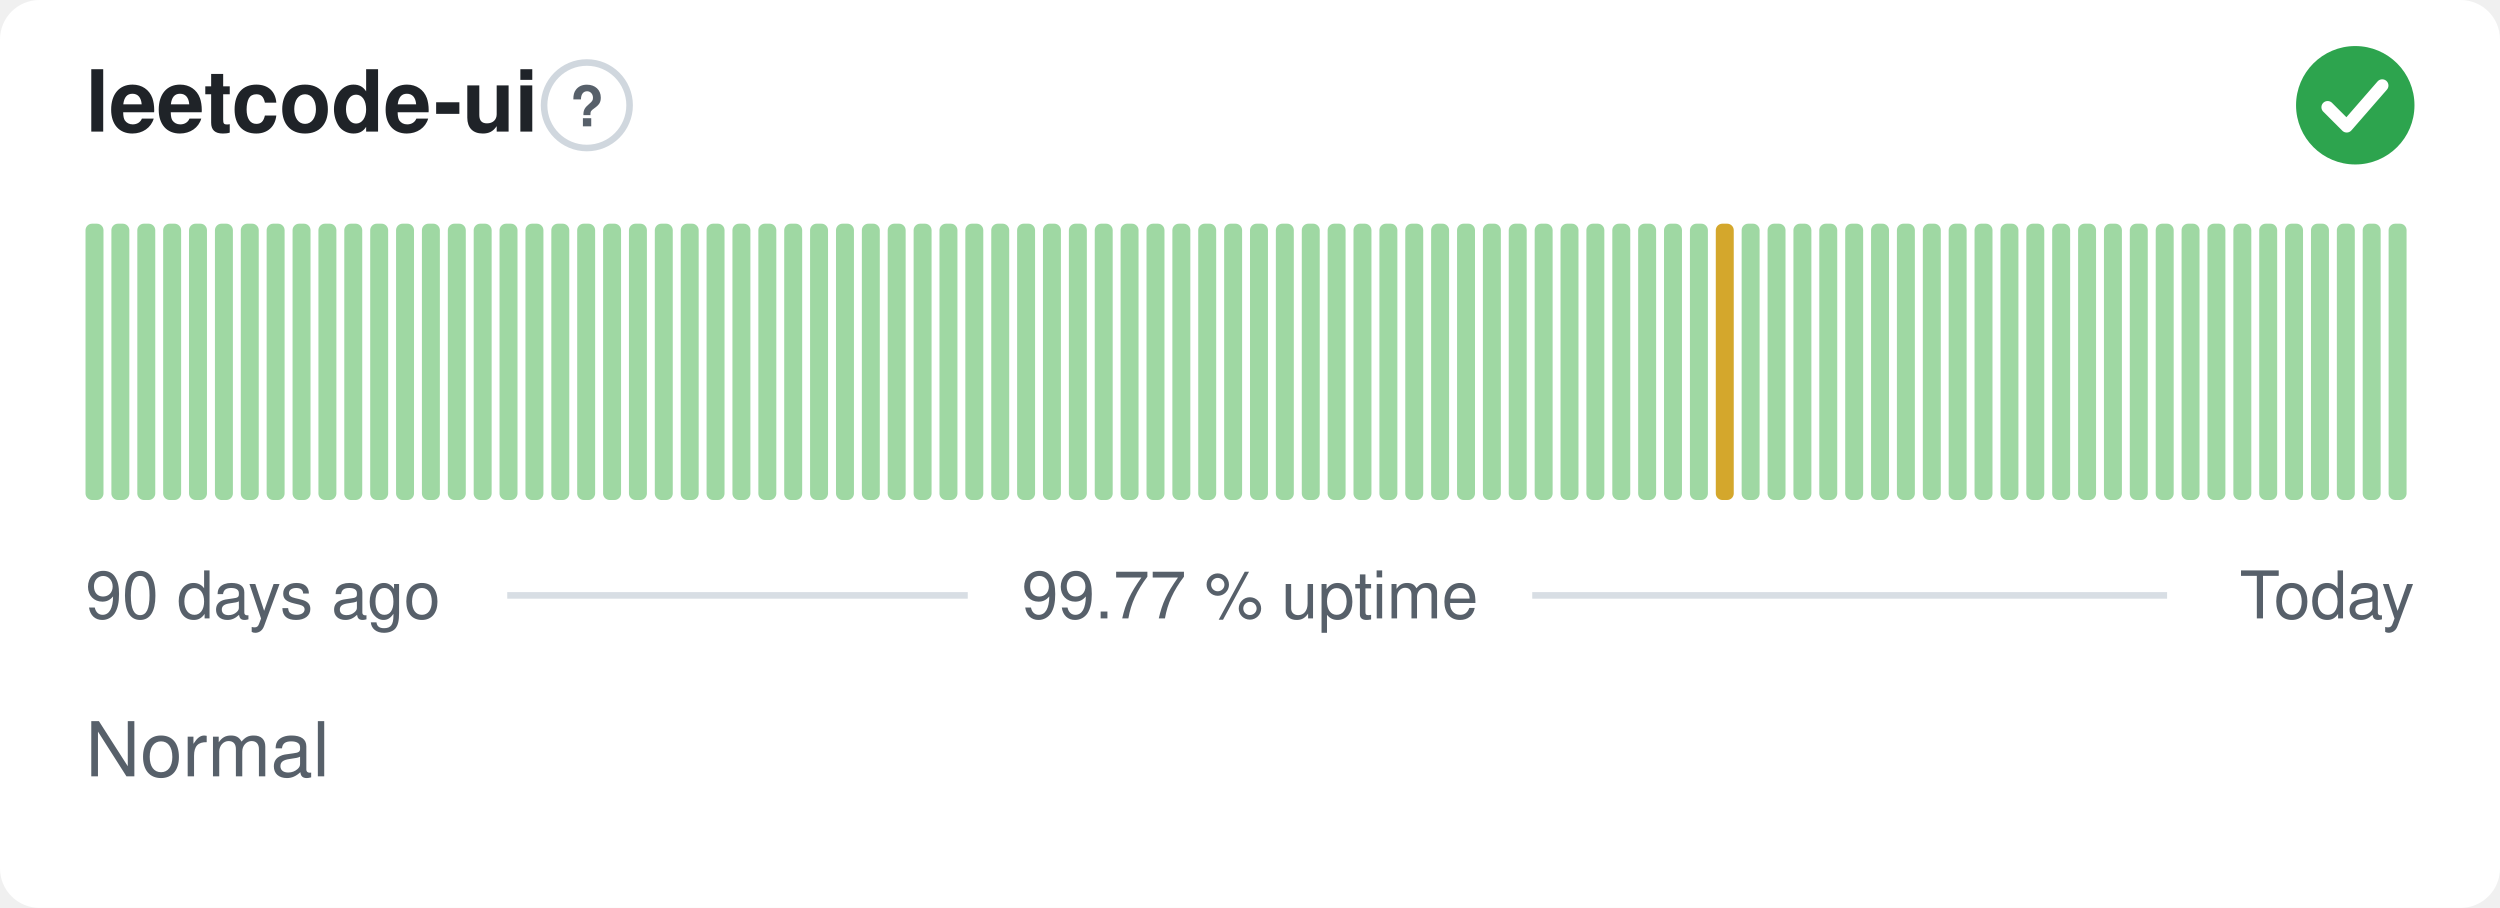
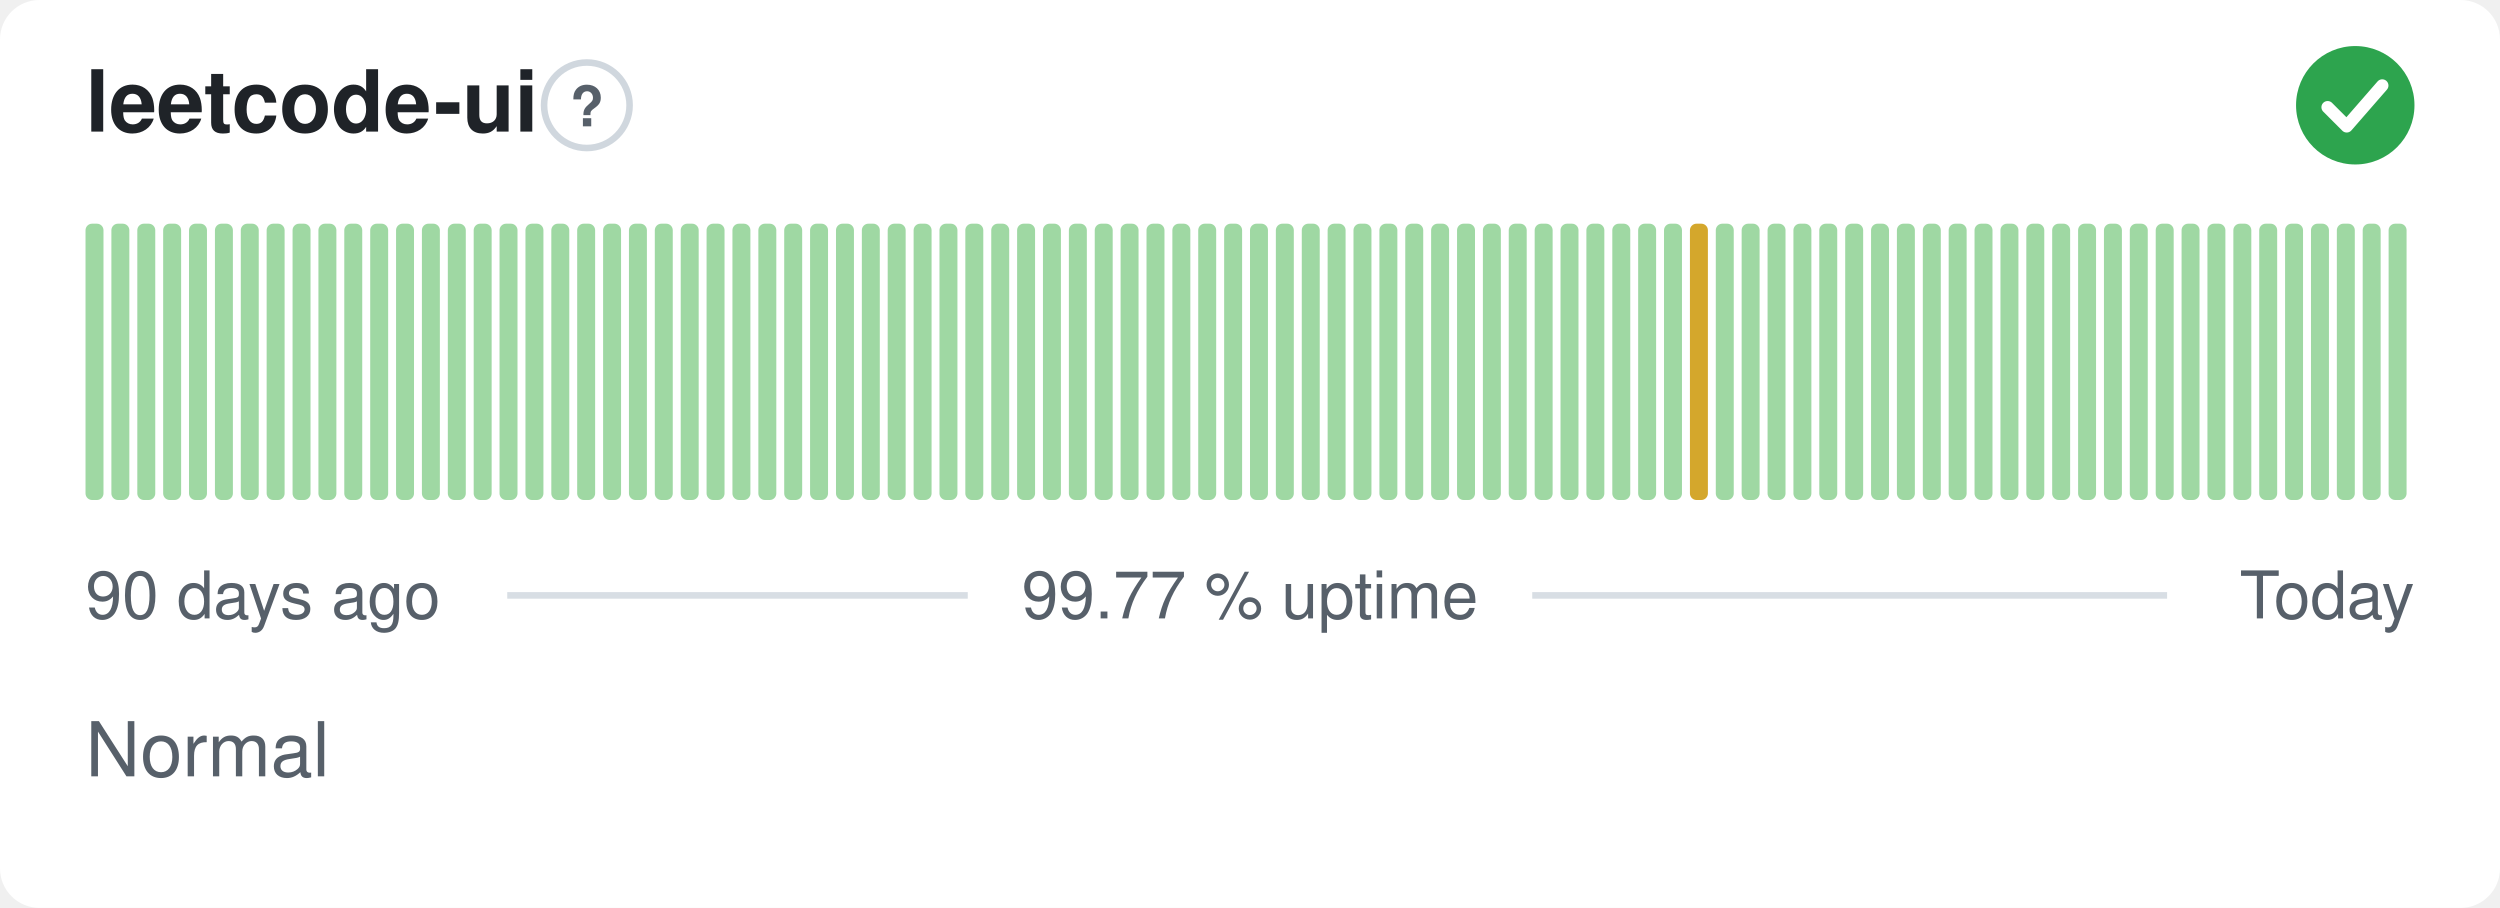
<svg xmlns="http://www.w3.org/2000/svg" width="380" height="138" viewBox="0 0 380 138" role="img" aria-label="leetcode-ui: Normal, 99.77 % uptime over the last 90 days" font-family="-apple-system,BlinkMacSystemFont,'Segoe UI',Helvetica,Arial,sans-serif">
  <style>
    @media (prefers-color-scheme: dark) {
      .bg { fill: #0d1117 }
      .title { fill: #e6edf3 }
      .muted { fill: #8b949e }
      .hint { stroke: #30363d }
      .rule { stroke: #30363d }
      .nodata { fill: #21262d }
    }
  </style>
  <rect class="bg" width="380" height="138" rx="6" fill="#ffffff" />
  <text class="title" x="13" y="20" font-size="13" font-weight="600" fill="#1f2328">leetcode-ui</text>
  <circle class="hint" cx="89.2" cy="16" r="6.5" fill="none" stroke="#d0d7de" stroke-width="1" />
  <text class="muted" x="89.2" y="19.2" text-anchor="middle" font-size="8.5" font-weight="700" fill="#57606a">?</text>
  <circle cx="358" cy="16" r="9" fill="#2da44e" />
  <path d="M353.80 16.30l2.90 2.90 5.40 -6.20" fill="none" stroke="#fff" stroke-width="1.89" stroke-linecap="round" stroke-linejoin="round" />
  <rect x="13.00" y="34.00" width="2.73" height="42.00" rx="1" fill="#9fd8a3" />
  <rect x="16.93" y="34.00" width="2.73" height="42.00" rx="1" fill="#9fd8a3" />
  <rect x="20.87" y="34.00" width="2.73" height="42.00" rx="1" fill="#9fd8a3" />
  <rect x="24.80" y="34.00" width="2.73" height="42.00" rx="1" fill="#9fd8a3" />
  <rect x="28.73" y="34.00" width="2.73" height="42.00" rx="1" fill="#9fd8a3" />
  <rect x="32.67" y="34.00" width="2.73" height="42.00" rx="1" fill="#9fd8a3" />
  <rect x="36.60" y="34.00" width="2.73" height="42.00" rx="1" fill="#9fd8a3" />
  <rect x="40.53" y="34.00" width="2.73" height="42.00" rx="1" fill="#9fd8a3" />
  <rect x="44.47" y="34.00" width="2.73" height="42.00" rx="1" fill="#9fd8a3" />
  <rect x="48.40" y="34.00" width="2.73" height="42.00" rx="1" fill="#9fd8a3" />
  <rect x="52.33" y="34.00" width="2.73" height="42.00" rx="1" fill="#9fd8a3" />
  <rect x="56.27" y="34.00" width="2.73" height="42.00" rx="1" fill="#9fd8a3" />
  <rect x="60.20" y="34.00" width="2.73" height="42.00" rx="1" fill="#9fd8a3" />
  <rect x="64.13" y="34.00" width="2.73" height="42.00" rx="1" fill="#9fd8a3" />
  <rect x="68.07" y="34.00" width="2.73" height="42.00" rx="1" fill="#9fd8a3" />
  <rect x="72.00" y="34.00" width="2.73" height="42.00" rx="1" fill="#9fd8a3" />
  <rect x="75.93" y="34.00" width="2.73" height="42.00" rx="1" fill="#9fd8a3" />
  <rect x="79.87" y="34.00" width="2.73" height="42.00" rx="1" fill="#9fd8a3" />
  <rect x="83.80" y="34.00" width="2.73" height="42.00" rx="1" fill="#9fd8a3" />
  <rect x="87.73" y="34.00" width="2.73" height="42.00" rx="1" fill="#9fd8a3" />
  <rect x="91.67" y="34.00" width="2.73" height="42.00" rx="1" fill="#9fd8a3" />
  <rect x="95.60" y="34.00" width="2.73" height="42.00" rx="1" fill="#9fd8a3" />
  <rect x="99.53" y="34.00" width="2.73" height="42.00" rx="1" fill="#9fd8a3" />
  <rect x="103.47" y="34.00" width="2.73" height="42.00" rx="1" fill="#9fd8a3" />
  <rect x="107.40" y="34.00" width="2.73" height="42.00" rx="1" fill="#9fd8a3" />
  <rect x="111.33" y="34.00" width="2.73" height="42.00" rx="1" fill="#9fd8a3" />
  <rect x="115.27" y="34.00" width="2.73" height="42.00" rx="1" fill="#9fd8a3" />
  <rect x="119.20" y="34.00" width="2.73" height="42.00" rx="1" fill="#9fd8a3" />
  <rect x="123.13" y="34.00" width="2.73" height="42.00" rx="1" fill="#9fd8a3" />
  <rect x="127.07" y="34.00" width="2.73" height="42.00" rx="1" fill="#9fd8a3" />
  <rect x="131.00" y="34.00" width="2.73" height="42.00" rx="1" fill="#9fd8a3" />
  <rect x="134.93" y="34.00" width="2.73" height="42.00" rx="1" fill="#9fd8a3" />
  <rect x="138.87" y="34.00" width="2.73" height="42.00" rx="1" fill="#9fd8a3" />
  <rect x="142.80" y="34.00" width="2.73" height="42.00" rx="1" fill="#9fd8a3" />
  <rect x="146.73" y="34.00" width="2.73" height="42.00" rx="1" fill="#9fd8a3" />
  <rect x="150.67" y="34.00" width="2.73" height="42.00" rx="1" fill="#9fd8a3" />
  <rect x="154.60" y="34.00" width="2.73" height="42.00" rx="1" fill="#9fd8a3" />
  <rect x="158.53" y="34.00" width="2.73" height="42.00" rx="1" fill="#9fd8a3" />
  <rect x="162.47" y="34.00" width="2.73" height="42.00" rx="1" fill="#9fd8a3" />
  <rect x="166.40" y="34.00" width="2.73" height="42.00" rx="1" fill="#9fd8a3" />
  <rect x="170.33" y="34.00" width="2.73" height="42.00" rx="1" fill="#9fd8a3" />
  <rect x="174.27" y="34.00" width="2.73" height="42.00" rx="1" fill="#9fd8a3" />
  <rect x="178.20" y="34.00" width="2.73" height="42.00" rx="1" fill="#9fd8a3" />
  <rect x="182.13" y="34.00" width="2.73" height="42.00" rx="1" fill="#9fd8a3" />
  <rect x="186.07" y="34.00" width="2.73" height="42.00" rx="1" fill="#9fd8a3" />
  <rect x="190.00" y="34.00" width="2.73" height="42.00" rx="1" fill="#9fd8a3" />
  <rect x="193.93" y="34.00" width="2.73" height="42.00" rx="1" fill="#9fd8a3" />
  <rect x="197.87" y="34.00" width="2.73" height="42.00" rx="1" fill="#9fd8a3" />
  <rect x="201.80" y="34.00" width="2.73" height="42.00" rx="1" fill="#9fd8a3" />
  <rect x="205.73" y="34.00" width="2.73" height="42.00" rx="1" fill="#9fd8a3" />
  <rect x="209.67" y="34.00" width="2.73" height="42.00" rx="1" fill="#9fd8a3" />
  <rect x="213.60" y="34.00" width="2.73" height="42.00" rx="1" fill="#9fd8a3" />
  <rect x="217.53" y="34.00" width="2.73" height="42.00" rx="1" fill="#9fd8a3" />
  <rect x="221.47" y="34.00" width="2.73" height="42.00" rx="1" fill="#9fd8a3" />
  <rect x="225.40" y="34.00" width="2.73" height="42.00" rx="1" fill="#9fd8a3" />
  <rect x="229.33" y="34.00" width="2.73" height="42.00" rx="1" fill="#9fd8a3" />
  <rect x="233.27" y="34.00" width="2.73" height="42.00" rx="1" fill="#9fd8a3" />
  <rect x="237.20" y="34.00" width="2.73" height="42.00" rx="1" fill="#9fd8a3" />
  <rect x="241.13" y="34.00" width="2.73" height="42.00" rx="1" fill="#9fd8a3" />
  <rect x="245.07" y="34.00" width="2.73" height="42.00" rx="1" fill="#9fd8a3" />
  <rect x="249.00" y="34.00" width="2.73" height="42.00" rx="1" fill="#9fd8a3" />
  <rect x="252.93" y="34.00" width="2.73" height="42.00" rx="1" fill="#9fd8a3" />
-   <rect x="256.87" y="34.00" width="2.73" height="42.00" rx="1" fill="#9fd8a3" />
-   <rect x="260.80" y="34.00" width="2.73" height="42.00" rx="1" fill="#d4a72c" />
+   <rect x="256.87" y="34.00" width="2.73" height="42.00" rx="1" fill="#d4a72c" />
+   <rect x="260.80" y="34.00" width="2.73" height="42.00" rx="1" fill="#9fd8a3" />
  <rect x="264.73" y="34.00" width="2.73" height="42.00" rx="1" fill="#9fd8a3" />
  <rect x="268.67" y="34.00" width="2.73" height="42.00" rx="1" fill="#9fd8a3" />
  <rect x="272.60" y="34.00" width="2.73" height="42.00" rx="1" fill="#9fd8a3" />
  <rect x="276.53" y="34.00" width="2.73" height="42.00" rx="1" fill="#9fd8a3" />
  <rect x="280.47" y="34.00" width="2.73" height="42.00" rx="1" fill="#9fd8a3" />
  <rect x="284.40" y="34.00" width="2.73" height="42.00" rx="1" fill="#9fd8a3" />
  <rect x="288.33" y="34.00" width="2.73" height="42.00" rx="1" fill="#9fd8a3" />
  <rect x="292.27" y="34.00" width="2.73" height="42.00" rx="1" fill="#9fd8a3" />
  <rect x="296.20" y="34.00" width="2.73" height="42.00" rx="1" fill="#9fd8a3" />
  <rect x="300.13" y="34.00" width="2.73" height="42.00" rx="1" fill="#9fd8a3" />
  <rect x="304.07" y="34.00" width="2.73" height="42.00" rx="1" fill="#9fd8a3" />
  <rect x="308.00" y="34.00" width="2.73" height="42.00" rx="1" fill="#9fd8a3" />
  <rect x="311.93" y="34.00" width="2.73" height="42.00" rx="1" fill="#9fd8a3" />
  <rect x="315.87" y="34.00" width="2.73" height="42.00" rx="1" fill="#9fd8a3" />
  <rect x="319.80" y="34.00" width="2.73" height="42.00" rx="1" fill="#9fd8a3" />
  <rect x="323.73" y="34.00" width="2.73" height="42.00" rx="1" fill="#9fd8a3" />
  <rect x="327.67" y="34.00" width="2.73" height="42.00" rx="1" fill="#9fd8a3" />
  <rect x="331.60" y="34.00" width="2.73" height="42.00" rx="1" fill="#9fd8a3" />
  <rect x="335.53" y="34.00" width="2.73" height="42.00" rx="1" fill="#9fd8a3" />
  <rect x="339.47" y="34.00" width="2.73" height="42.00" rx="1" fill="#9fd8a3" />
  <rect x="343.40" y="34.00" width="2.73" height="42.00" rx="1" fill="#9fd8a3" />
  <rect x="347.33" y="34.00" width="2.73" height="42.00" rx="1" fill="#9fd8a3" />
  <rect x="351.27" y="34.00" width="2.73" height="42.00" rx="1" fill="#9fd8a3" />
  <rect x="355.20" y="34.00" width="2.73" height="42.00" rx="1" fill="#9fd8a3" />
  <rect x="359.13" y="34.00" width="2.73" height="42.00" rx="1" fill="#9fd8a3" />
  <rect x="363.07" y="34.00" width="2.73" height="42.00" rx="1" fill="#9fd8a3" />
  <text class="muted" x="13" y="94" font-size="10" fill="#57606a">90 days ago</text>
  <text class="muted" x="190" y="94" text-anchor="middle" font-size="10" fill="#57606a">99.77 % uptime</text>
  <text class="muted" x="367" y="94" text-anchor="end" font-size="10" fill="#57606a">Today</text>
  <line class="rule" x1="77.1" y1="90.5" x2="147.1" y2="90.5" stroke="#d8dee4" stroke-width="1" />
  <line class="rule" x1="232.9" y1="90.5" x2="329.4" y2="90.5" stroke="#d8dee4" stroke-width="1" />
  <text class="muted" x="13" y="118" font-size="11.5" fill="#57606a">Normal</text>
</svg>
